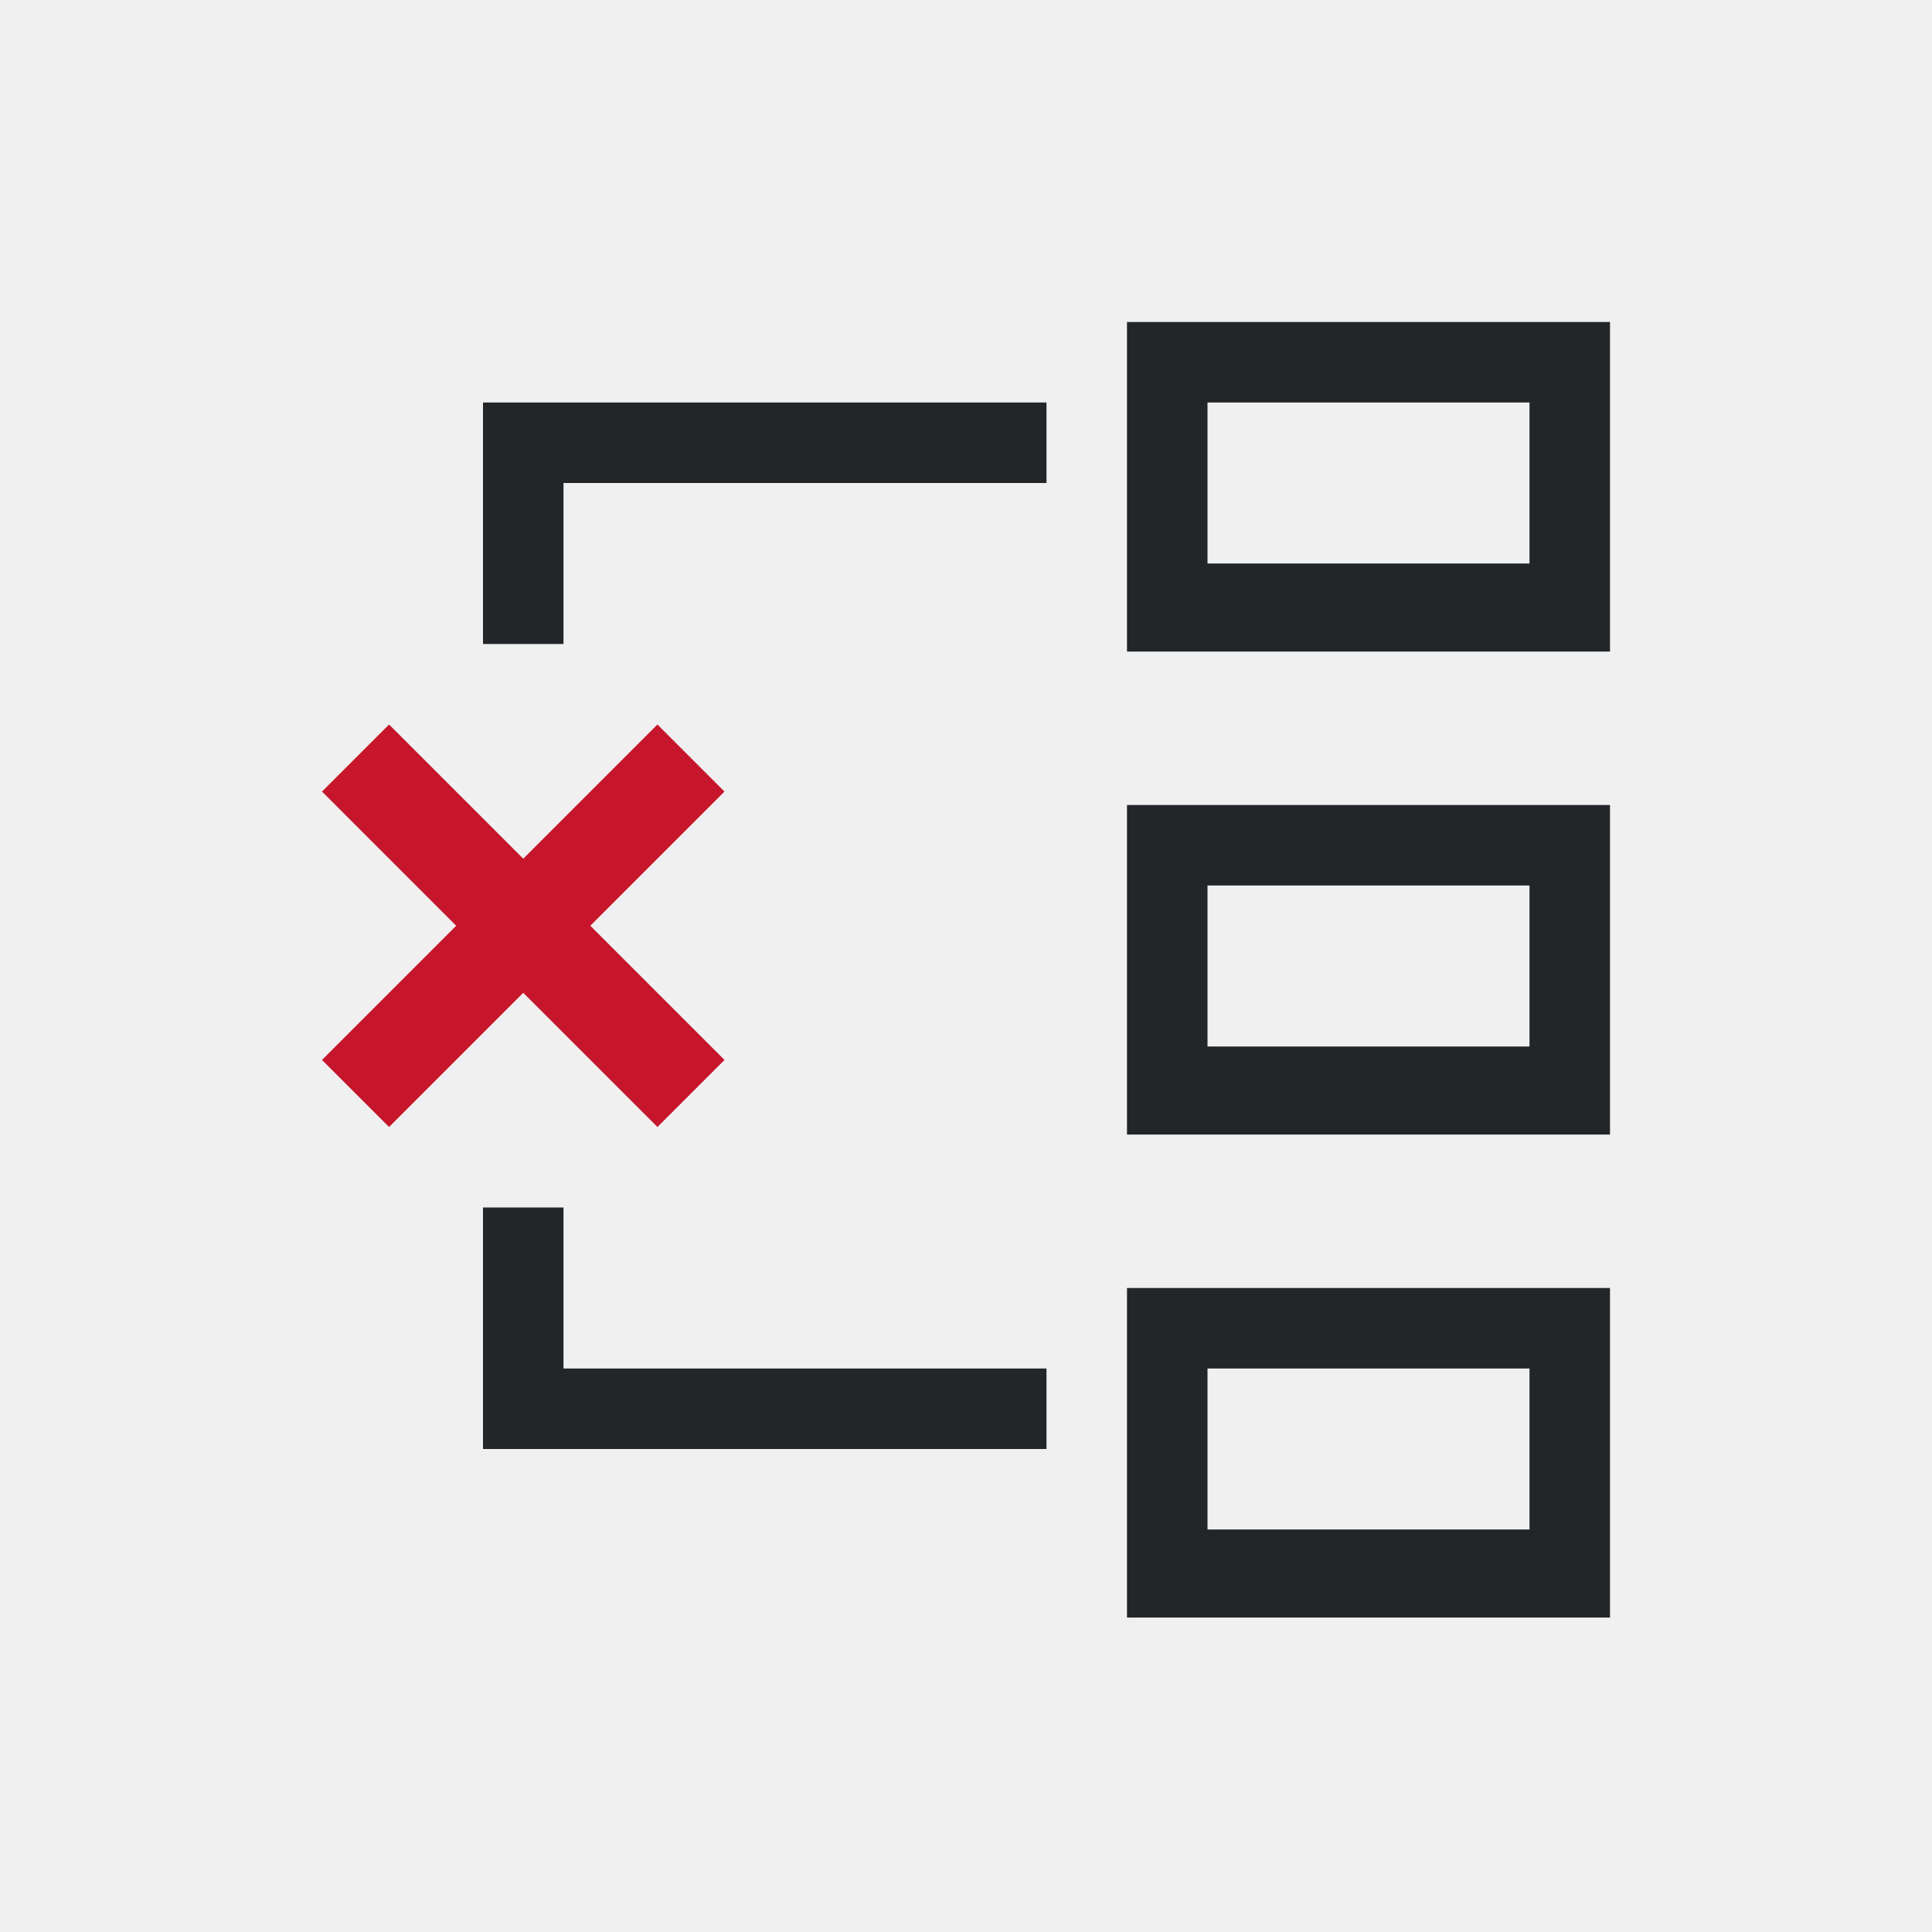
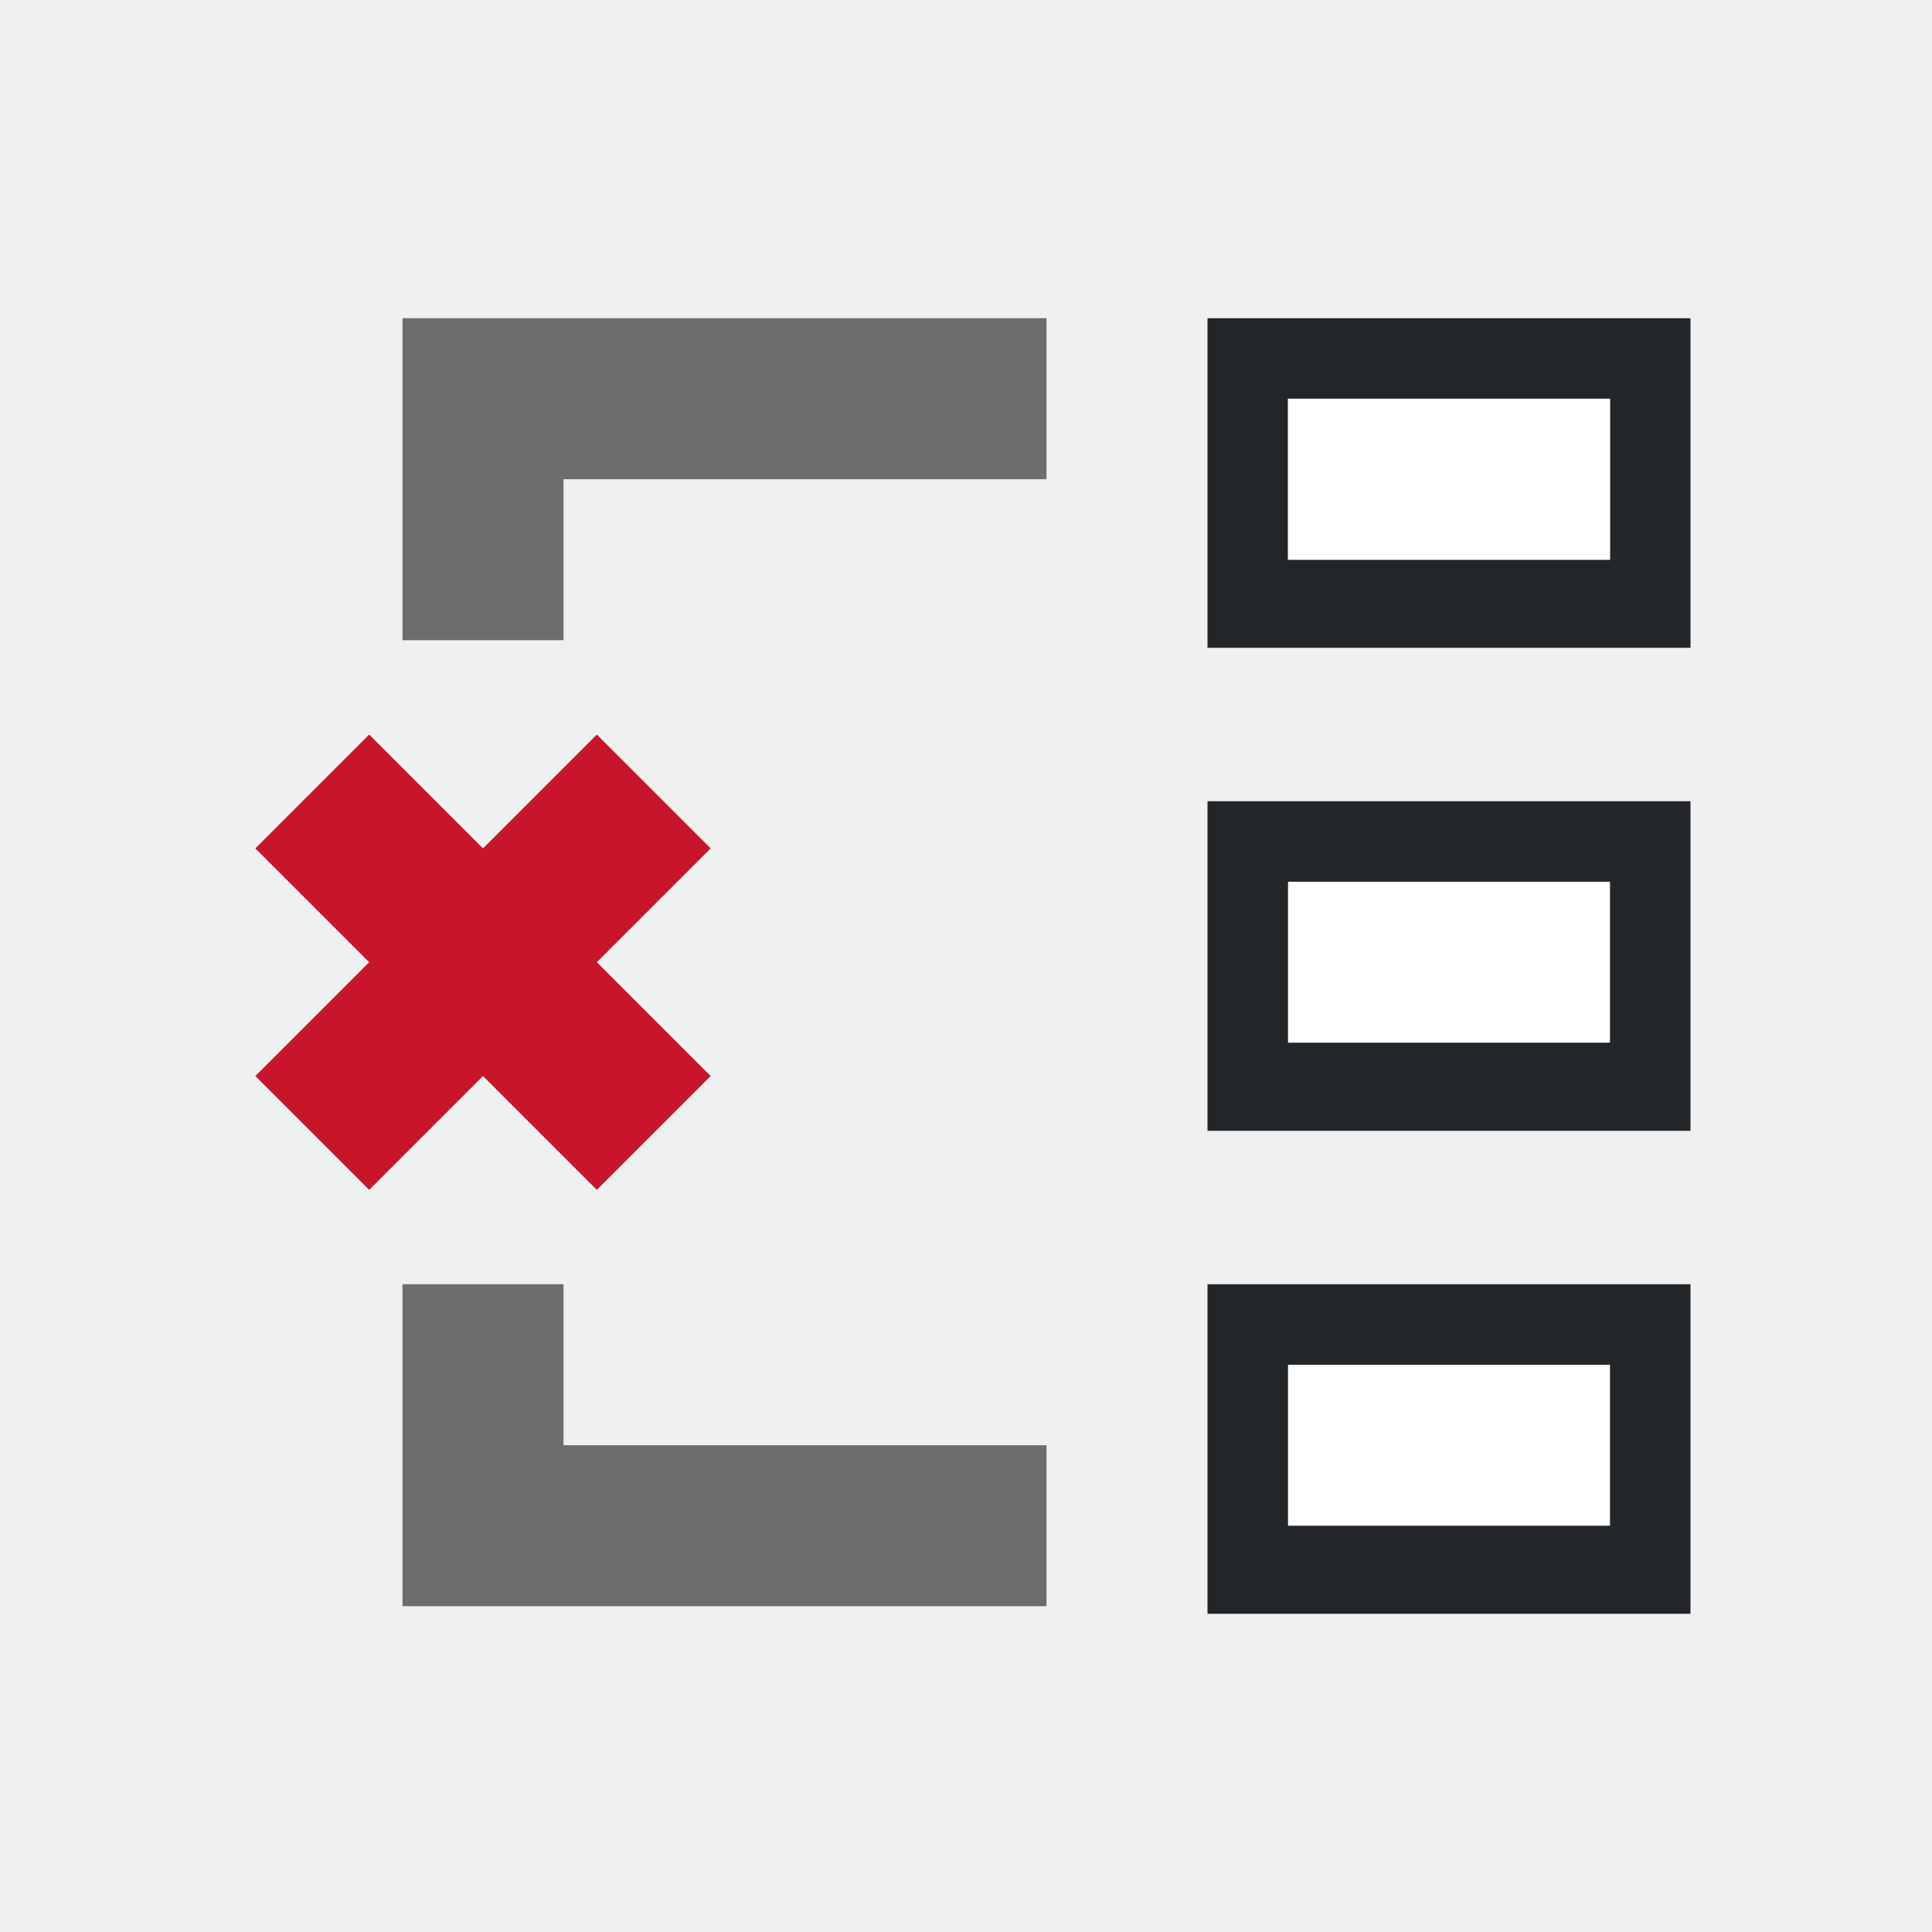
- <svg xmlns="http://www.w3.org/2000/svg" viewBox="0 0 24 24">
-   <path d="m14 4v4.094h6v-4.094zm-8 1v1 2h1v-2h6v-1zm9 0h4v2h-4zm-1 5v4.094h6v-4.094zm1 1h4v2h-4zm-9 4v2 .094.906h7v-1h-6v-2zm8 1v4.094h6v-4.094zm1 1h4v2h-4z" fill="#232629" />
-   <path d="m8.167 9-1.667 1.667-1.667-1.667-.833.833 1.667 1.667-1.667 1.667.833.833 1.667-1.667 1.667 1.667.833-.833-1.667-1.667 1.667-1.667z" fill="#c7162b" />
+ <svg xmlns="http://www.w3.org/2000/svg" viewBox="0 0 24 24" version="1.1" id="svg6">
+   <defs id="defs10" />
+   <path d="M 5,3.953 V 5.953 7.953 H 7 V 5.953 h 6 v -2 z m 0,12 v 2 0.094 1.906 h 8 v -2 H 7 v -2 z" id="path2" style="fill:#6d6d6d;fill-opacity:1" />
+   <path d="m 3.172,10.539 1.414,1.414 -1.414,1.414 1.414,1.414 1.414,-1.414 1.414,1.414 L 8.828,13.367 7.414,11.953 8.828,10.539 7.414,9.125 6,10.539 4.586,9.125 Z" id="path4-88" style="fill:#c7162b;fill-opacity:1" />
+   <rect style="opacity:1;fill:#ffffff;fill-opacity:1;fill-rule:evenodd;stroke:none;stroke-width:2;stroke-linecap:butt;stroke-linejoin:round;stroke-miterlimit:4;stroke-dasharray:none;stroke-opacity:1" id="rect845" width="4" height="2" x="16" y="10.953" ry="0" />
+   <rect ry="0" y="16.953" x="16" height="2" width="4" id="rect849" style="opacity:1;fill:#ffffff;fill-opacity:1;fill-rule:evenodd;stroke:none;stroke-width:2;stroke-linecap:butt;stroke-linejoin:round;stroke-miterlimit:4;stroke-dasharray:none;stroke-opacity:1" />
+   <path style="fill:#232629;fill-opacity:1" d="m 15,3.953 v 4.094 h 6 V 3.953 Z m 1,1 h 4 v 2 h -4 z" id="path827" />
+   <path style="fill:#232629;fill-opacity:1" d="m 15,15.953 v 4.094 h 6 v -4.094 z m 1,1 h 4 v 2 h -4 z" id="path823" />
+   <path d="m 15,9.953 v 4.094 h 6 V 9.953 Z m 1,1 h 4 v 2 h -4 z" id="path4-8" style="fill:#232629" />
+   <rect ry="0" y="4.953" x="16" height="2" width="4" id="rect841" style="opacity:1;fill:#ffffff;fill-opacity:1;fill-rule:evenodd;stroke:none;stroke-width:2;stroke-linecap:butt;stroke-linejoin:round;stroke-miterlimit:4;stroke-dasharray:none;stroke-opacity:1" />
</svg>
